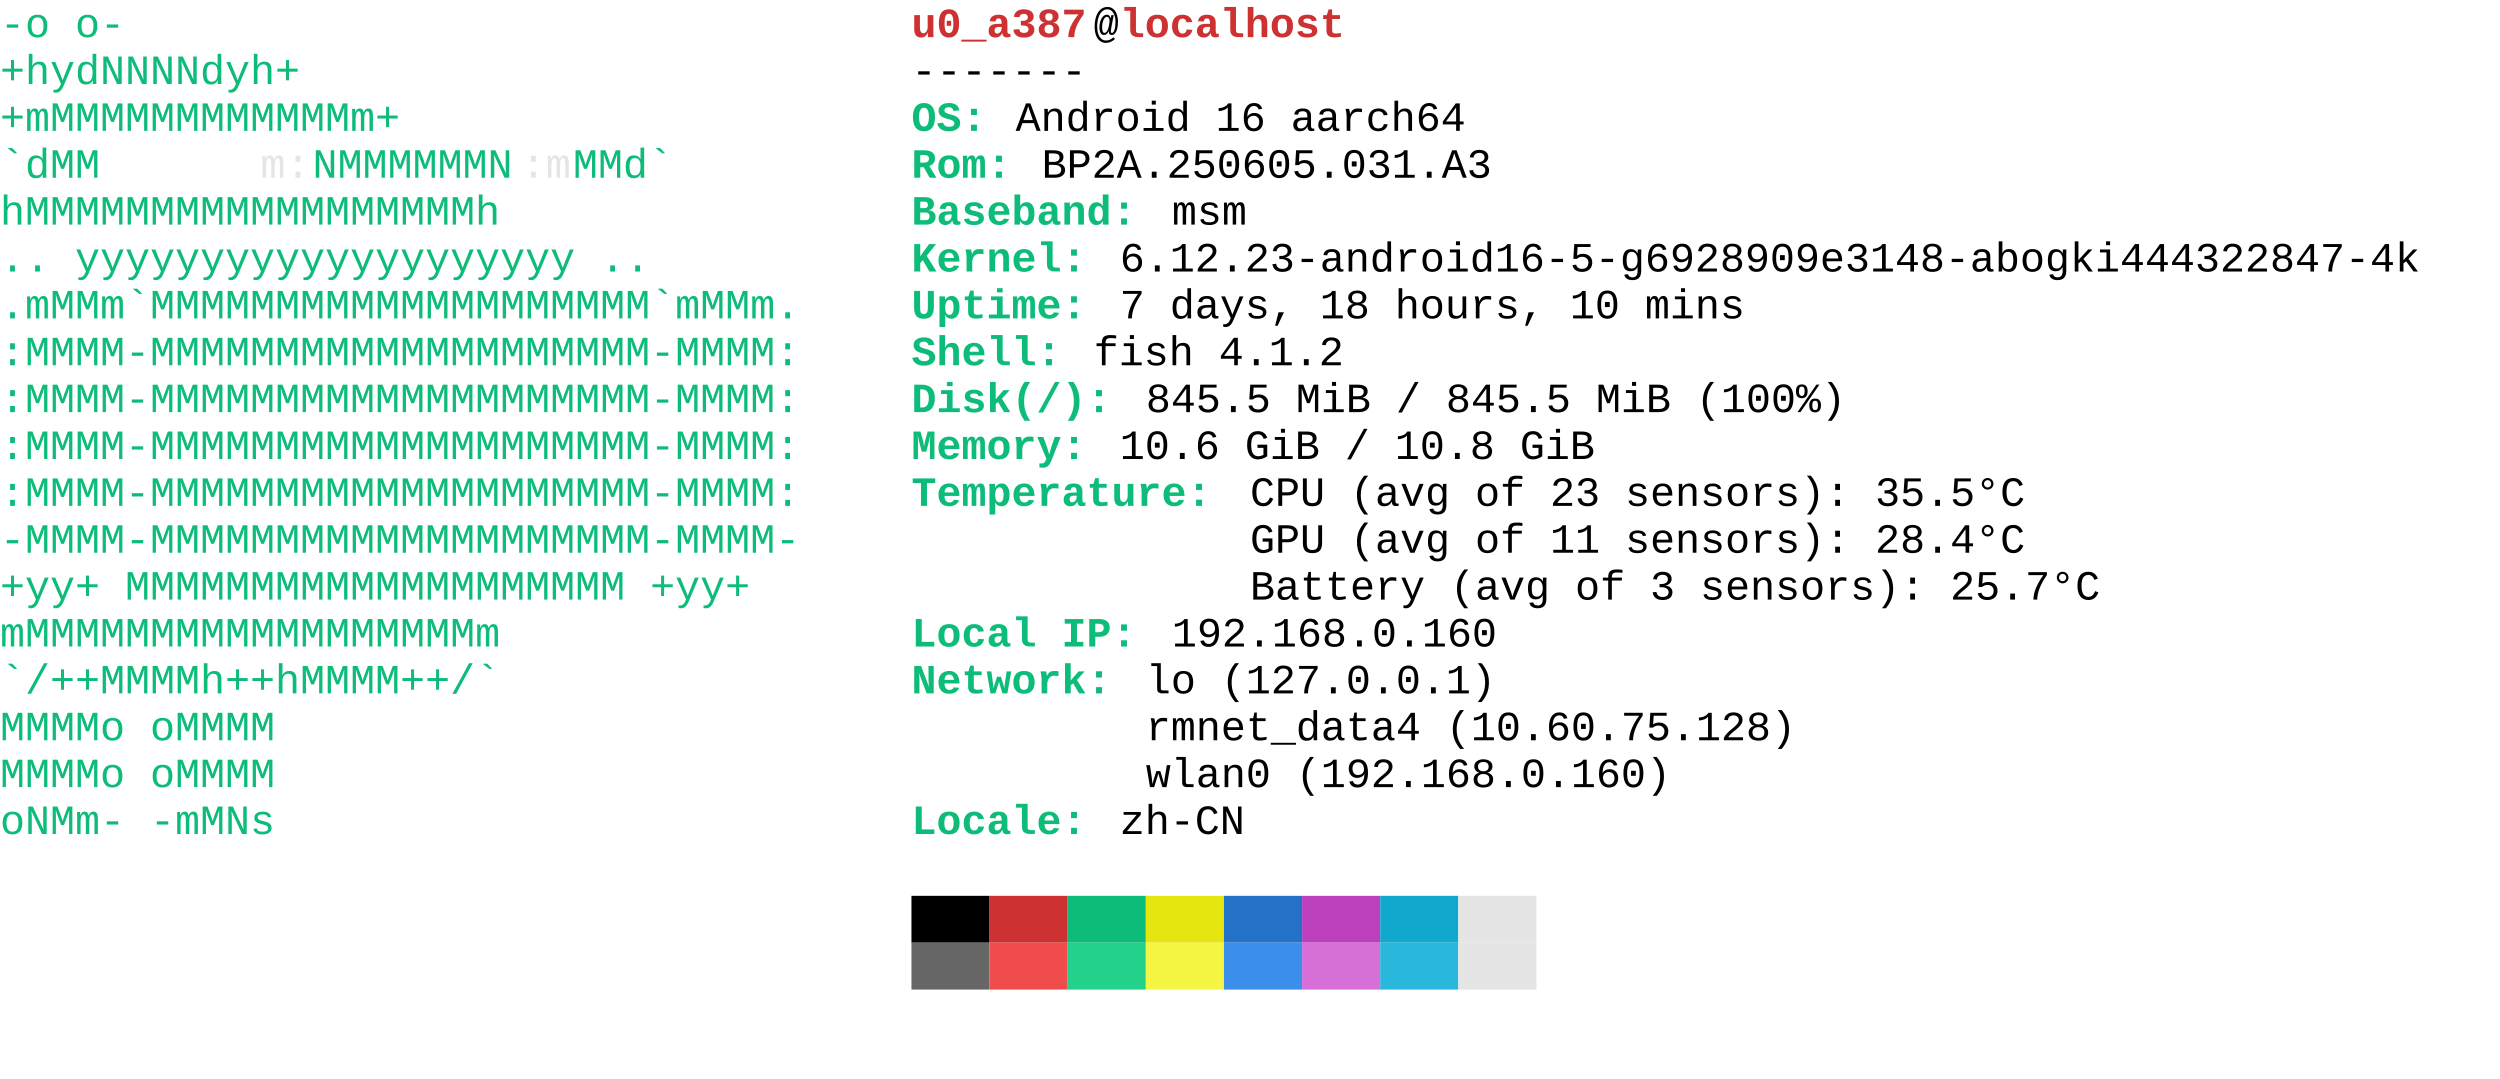
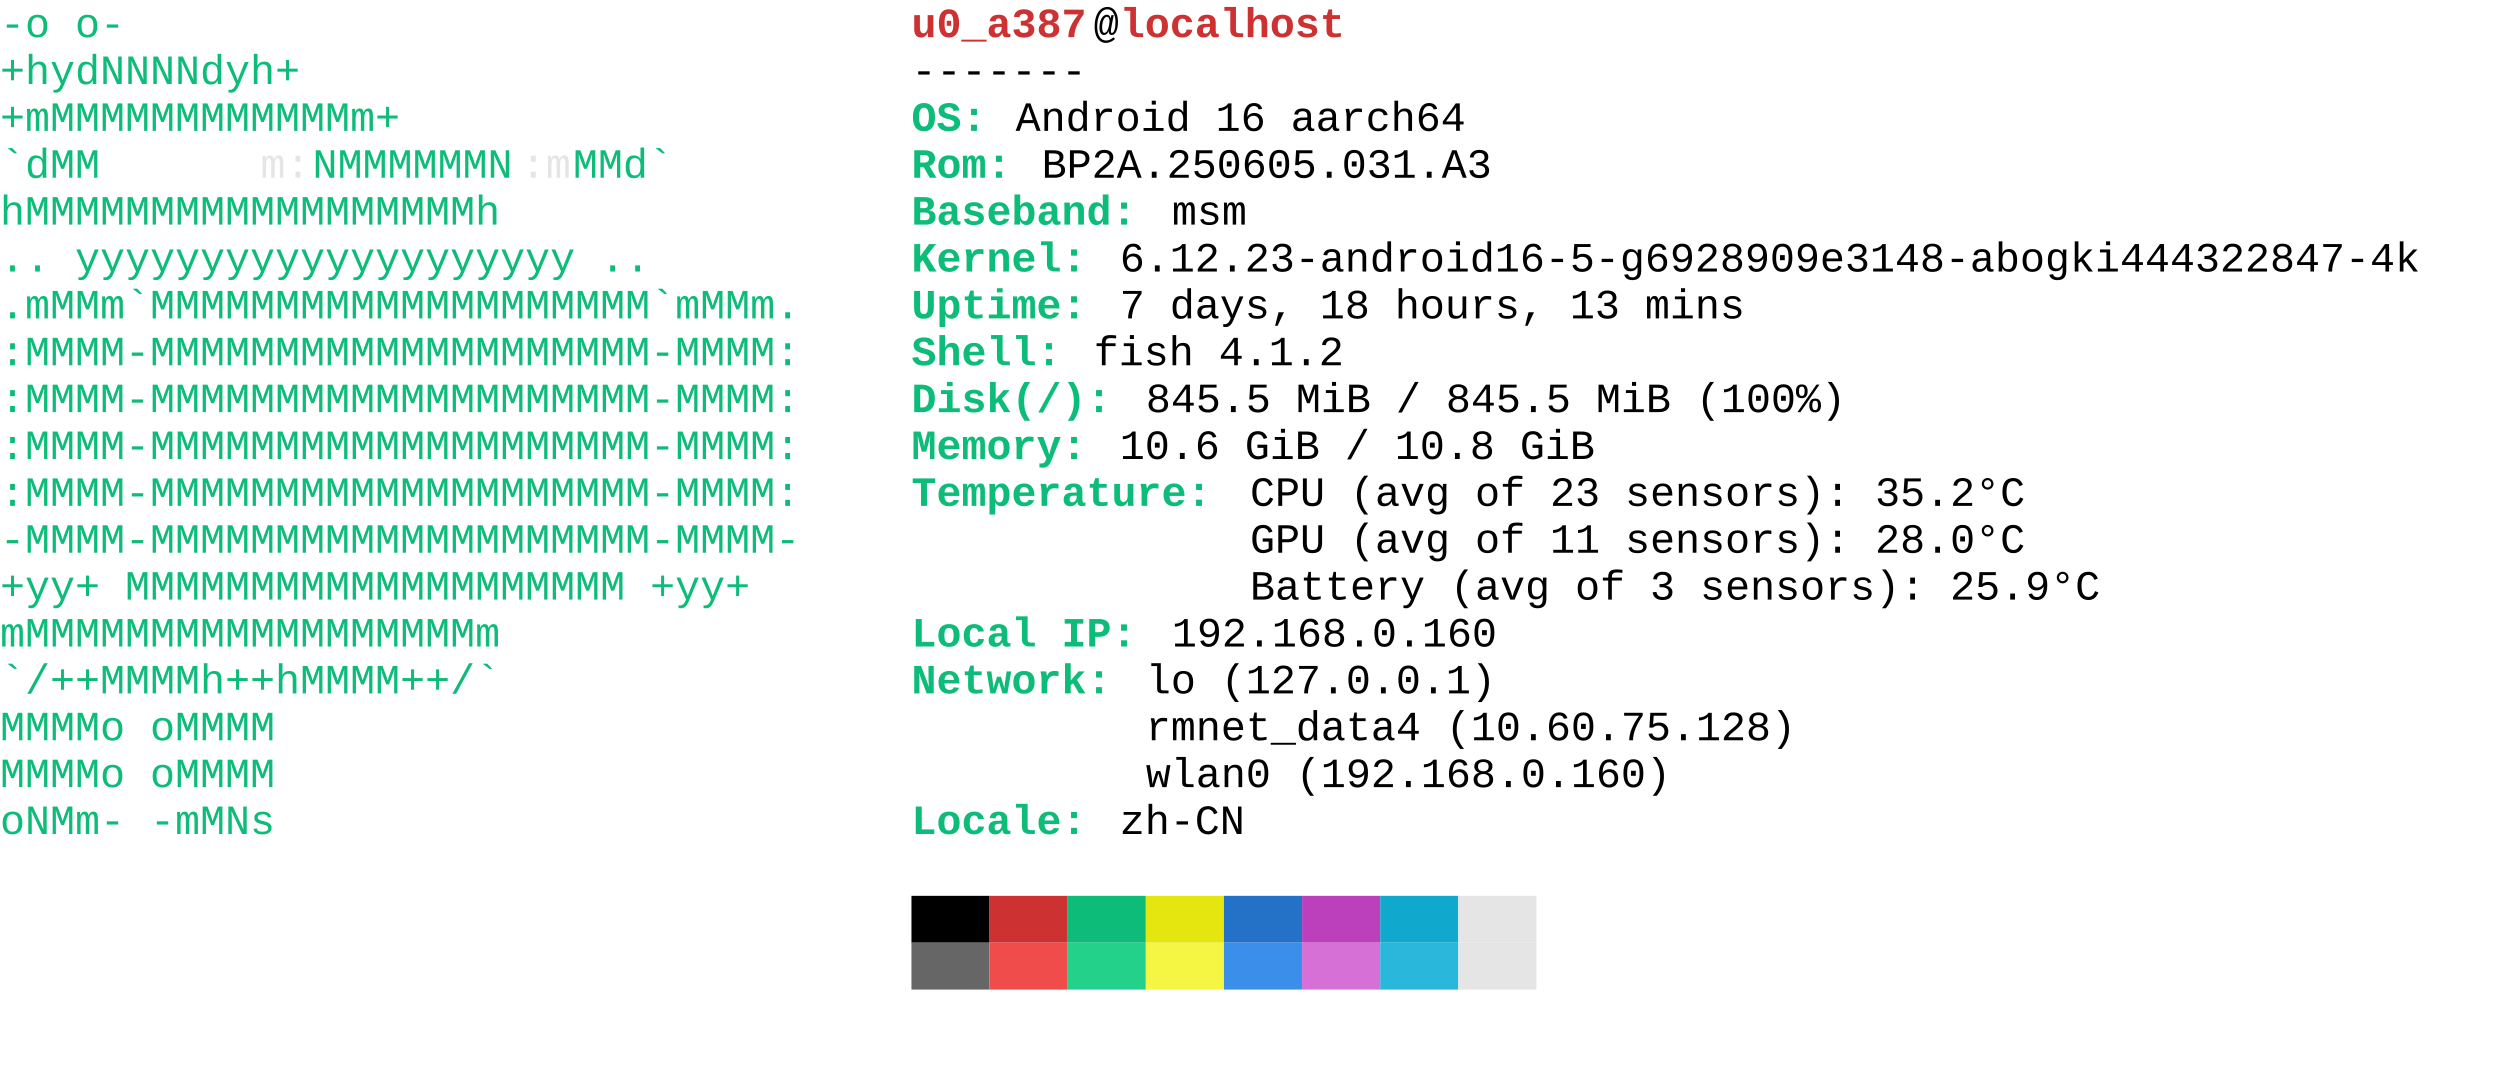
<svg xmlns="http://www.w3.org/2000/svg" width="960" height="414">
  <style>.t{dominant-baseline:central;font-variant-ligatures:none;white-space:pre;font-family:Consolas,Courier New,Monaco;font-size:16px}.b{font-weight:700}:root{color-scheme:light dark;background:#fff}.c2{fill:#0dbc79}.c1{fill:#cd3131}.c7{fill:#e5e5e5}.b0{fill:#000}.b1{fill:#cd3131}.b2{fill:#0dbc79}.b3{fill:#e5e510}.b4{fill:#2472c8}.b5{fill:#bc3fbc}.b6{fill:#11a8cd}.b7{fill:#e5e5e5}.ba{fill:#666}.bb{fill:#f14c4c}.bc{fill:#23d18b}.bd{fill:#f5f543}.be{fill:#3b8eea}.bf{fill:#d670d6}.bg{fill:#29b8db}.bh{fill:#e5e5e5}svg&gt;text{fill:#000}@media (prefers-color-scheme:dark){:root{background:#181818}.c2{fill:#0dbc79}.c1{fill:#cd3131}.c7{fill:#000}.b0{fill:#e5e5e5}.b1{fill:#cd3131}.b2{fill:#0dbc79}.b3{fill:#e5e510}.b4{fill:#2472c8}.b5{fill:#bc3fbc}.b6{fill:#11a8cd}.b7{fill:#000}.ba{fill:#e5e5e5}.bb{fill:#f14c4c}.bc{fill:#23d18b}.bd{fill:#f5f543}.be{fill:#3b8eea}.bf{fill:#d670d6}.bg{fill:#29b8db}.bh{fill:#666}svg&gt;text{fill:#e5e5e5}}</style>
  <text y="10" class="t c2">
    <tspan textLength="350">         -o          o-            </tspan>
  </text>
  <text x="350" y="10" class="t c1 b">
    <tspan textLength="70">u0_a387</tspan>
  </text>
  <text x="420" y="10" class="t">
    <tspan textLength="10">@</tspan>
  </text>
  <text x="430" y="10" class="t c1 b">
    <tspan textLength="90">localhost</tspan>
  </text>
  <text y="28" class="t c2">
    <tspan textLength="350">          +hydNNNNdyh+             </tspan>
  </text>
  <text x="350" y="28" class="t">
    <tspan textLength="70">-------</tspan>
  </text>
  <text y="46" class="t c2">
    <tspan textLength="350">        +mMMMMMMMMMMMMm+           </tspan>
  </text>
  <text x="350" y="46" class="t c2 b">
    <tspan textLength="40">OS: </tspan>
  </text>
  <text x="390" y="46" class="t">
    <tspan textLength="180">Android 16 aarch64</tspan>
  </text>
  <text y="64" class="t c2">
    <tspan textLength="100">      `dMM</tspan>
  </text>
  <text x="100" y="64" class="t c7">
    <tspan textLength="20">m:</tspan>
  </text>
  <text x="120" y="64" class="t c2">
    <tspan textLength="80">NMMMMMMN</tspan>
  </text>
  <text x="200" y="64" class="t c7">
    <tspan textLength="20">:m</tspan>
  </text>
  <text x="220" y="64" class="t c2">
    <tspan textLength="130">MMd`         </tspan>
  </text>
  <text x="350" y="64" class="t c2 b">
    <tspan textLength="50">Rom: </tspan>
  </text>
  <text x="400" y="64" class="t">
    <tspan textLength="180">BP2A.250605.031.A3</tspan>
  </text>
  <text y="82" class="t c2">
    <tspan textLength="350">      hMMMMMMMMMMMMMMMMMMh         </tspan>
  </text>
  <text x="350" y="82" class="t c2 b">
    <tspan textLength="100">Baseband: </tspan>
  </text>
  <text x="450" y="82" class="t">
    <tspan textLength="30">msm</tspan>
  </text>
  <text y="100" class="t c2">
    <tspan textLength="350">  ..  yyyyyyyyyyyyyyyyyyyy  ..     </tspan>
  </text>
  <text x="350" y="100" class="t c2 b">
    <tspan textLength="80">Kernel: </tspan>
  </text>
  <text x="430" y="100" class="t">
    <tspan textLength="520">6.12.23-android16-5-g6928909e3148-abogki444322847-4k</tspan>
  </text>
  <text y="118" class="t c2">
    <tspan textLength="350">.mMMm`MMMMMMMMMMMMMMMMMMMM`mMMm.   </tspan>
  </text>
  <text x="350" y="118" class="t c2 b">
    <tspan textLength="80">Uptime: </tspan>
  </text>
  <text x="430" y="118" class="t">
-     <tspan textLength="250">7 days, 18 hours, 10 mins</tspan>
+     <tspan textLength="250">7 days, 18 hours, 13 mins</tspan>
  </text>
  <text y="136" class="t c2">
    <tspan textLength="350">:MMMM-MMMMMMMMMMMMMMMMMMMM-MMMM:   </tspan>
  </text>
  <text x="350" y="136" class="t c2 b">
    <tspan textLength="70">Shell: </tspan>
  </text>
  <text x="420" y="136" class="t">
    <tspan textLength="100">fish 4.1.2</tspan>
  </text>
  <text y="154" class="t c2">
    <tspan textLength="350">:MMMM-MMMMMMMMMMMMMMMMMMMM-MMMM:   </tspan>
  </text>
  <text x="350" y="154" class="t c2 b">
    <tspan textLength="90">Disk(/): </tspan>
  </text>
  <text x="440" y="154" class="t">
    <tspan textLength="280">845.5 MiB / 845.5 MiB (100%)</tspan>
  </text>
  <text y="172" class="t c2">
    <tspan textLength="350">:MMMM-MMMMMMMMMMMMMMMMMMMM-MMMM:   </tspan>
  </text>
  <text x="350" y="172" class="t c2 b">
    <tspan textLength="80">Memory: </tspan>
  </text>
  <text x="430" y="172" class="t">
    <tspan textLength="190">10.6 GiB / 10.8 GiB</tspan>
  </text>
  <text y="190" class="t c2">
    <tspan textLength="350">:MMMM-MMMMMMMMMMMMMMMMMMMM-MMMM:   </tspan>
  </text>
  <text x="350" y="190" class="t c2 b">
    <tspan textLength="130">Temperature: </tspan>
  </text>
  <text x="480" y="190" class="t">
-     <tspan textLength="310">CPU (avg of 23 sensors): 35.5°C</tspan>
+     <tspan textLength="310">CPU (avg of 23 sensors): 35.2°C</tspan>
  </text>
  <text y="208" class="t c2">
    <tspan textLength="350">-MMMM-MMMMMMMMMMMMMMMMMMMM-MMMM-   </tspan>
  </text>
  <text x="350" y="208" class="t c2 b" />
  <text x="480" y="208" class="t">
-     <tspan textLength="310">GPU (avg of 11 sensors): 28.4°C</tspan>
+     <tspan textLength="310">GPU (avg of 11 sensors): 28.0°C</tspan>
  </text>
  <text y="226" class="t c2">
    <tspan textLength="350"> +yy+ MMMMMMMMMMMMMMMMMMMM +yy+    </tspan>
  </text>
  <text x="350" y="226" class="t c2 b" />
  <text x="480" y="226" class="t">
-     <tspan textLength="340">Battery (avg of 3 sensors): 25.7°C</tspan>
+     <tspan textLength="340">Battery (avg of 3 sensors): 25.9°C</tspan>
  </text>
  <text y="244" class="t c2">
    <tspan textLength="350">      mMMMMMMMMMMMMMMMMMMm         </tspan>
  </text>
  <text x="350" y="244" class="t c2 b">
    <tspan textLength="100">Local IP: </tspan>
  </text>
  <text x="450" y="244" class="t">
    <tspan textLength="130">192.168.0.160</tspan>
  </text>
  <text y="262" class="t c2">
    <tspan textLength="350">      `/++MMMMh++hMMMM++/`         </tspan>
  </text>
  <text x="350" y="262" class="t c2 b">
    <tspan textLength="90">Network: </tspan>
  </text>
  <text x="440" y="262" class="t">
    <tspan textLength="140">lo (127.0.0.1)</tspan>
  </text>
  <text y="280" class="t c2">
    <tspan textLength="350">          MMMMo  oMMMM             </tspan>
  </text>
  <text x="350" y="280" class="t c2 b" />
  <text x="440" y="280" class="t">
    <tspan textLength="260">rmnet_data4 (10.60.75.128)</tspan>
  </text>
  <text y="298" class="t c2">
    <tspan textLength="350">          MMMMo  oMMMM             </tspan>
  </text>
  <text x="350" y="298" class="t c2 b" />
  <text x="440" y="298" class="t">
    <tspan textLength="210">wlan0 (192.168.0.160)</tspan>
  </text>
  <text y="316" class="t c2">
    <tspan textLength="350">          oNMm-  -mMNs             </tspan>
  </text>
  <text x="350" y="316" class="t c2 b">
    <tspan textLength="80">Locale: </tspan>
  </text>
  <text x="430" y="316" class="t">
    <tspan textLength="50">zh-CN</tspan>
  </text>
  <text y="334" class="t c2" />
  <text y="352" class="t c2" />
  <path d="M350 344h30v18h-30Z" class="b0" />
  <text x="350" y="352" class="t" />
  <path d="M380 344h30v18h-30Z" class="b1" />
  <text x="380" y="352" class="t" />
  <path d="M410 344h30v18h-30Z" class="b2" />
  <text x="410" y="352" class="t" />
  <path d="M440 344h30v18h-30Z" class="b3" />
  <text x="440" y="352" class="t" />
  <path d="M470 344h30v18h-30Z" class="b4" />
  <text x="470" y="352" class="t" />
  <path d="M500 344h30v18h-30Z" class="b5" />
  <text x="500" y="352" class="t" />
  <path d="M530 344h30v18h-30Z" class="b6" />
  <text x="530" y="352" class="t" />
  <path d="M560 344h30v18h-30Z" class="b7" />
  <text x="560" y="352" class="t" />
  <text y="370" class="t c2" />
  <path d="M350 362h30v18h-30Z" class="ba" />
  <text x="350" y="370" class="t" />
  <path d="M380 362h30v18h-30Z" class="bb" />
  <text x="380" y="370" class="t" />
  <path d="M410 362h30v18h-30Z" class="bc" />
  <text x="410" y="370" class="t" />
  <path d="M440 362h30v18h-30Z" class="bd" />
  <text x="440" y="370" class="t" />
  <path d="M470 362h30v18h-30Z" class="be" />
  <text x="470" y="370" class="t" />
  <path d="M500 362h30v18h-30Z" class="bf" />
  <text x="500" y="370" class="t" />
  <path d="M530 362h30v18h-30Z" class="bg" />
  <text x="530" y="370" class="t" />
  <path d="M560 362h30v18h-30Z" class="bh" />
  <text x="560" y="370" class="t" />
</svg>
